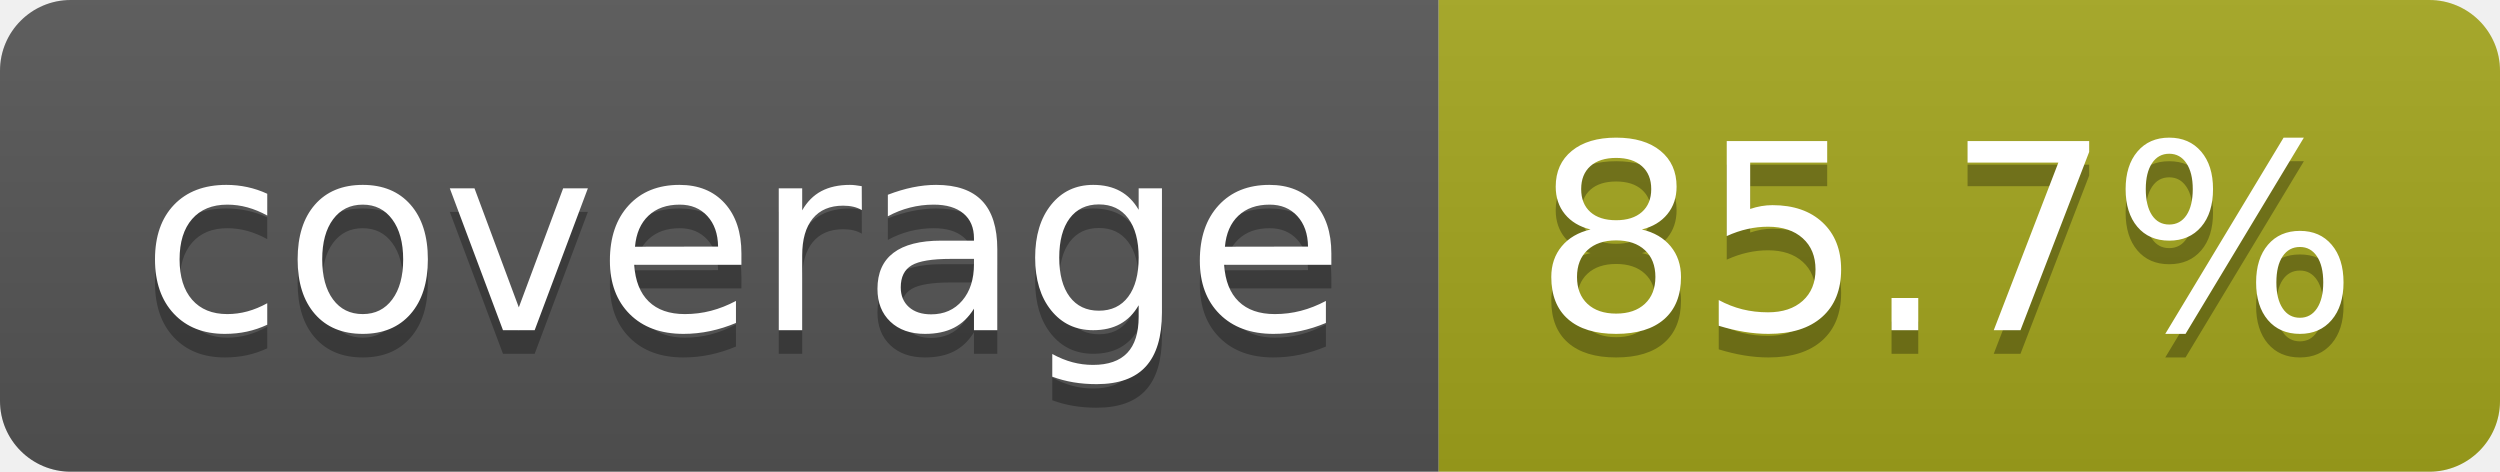
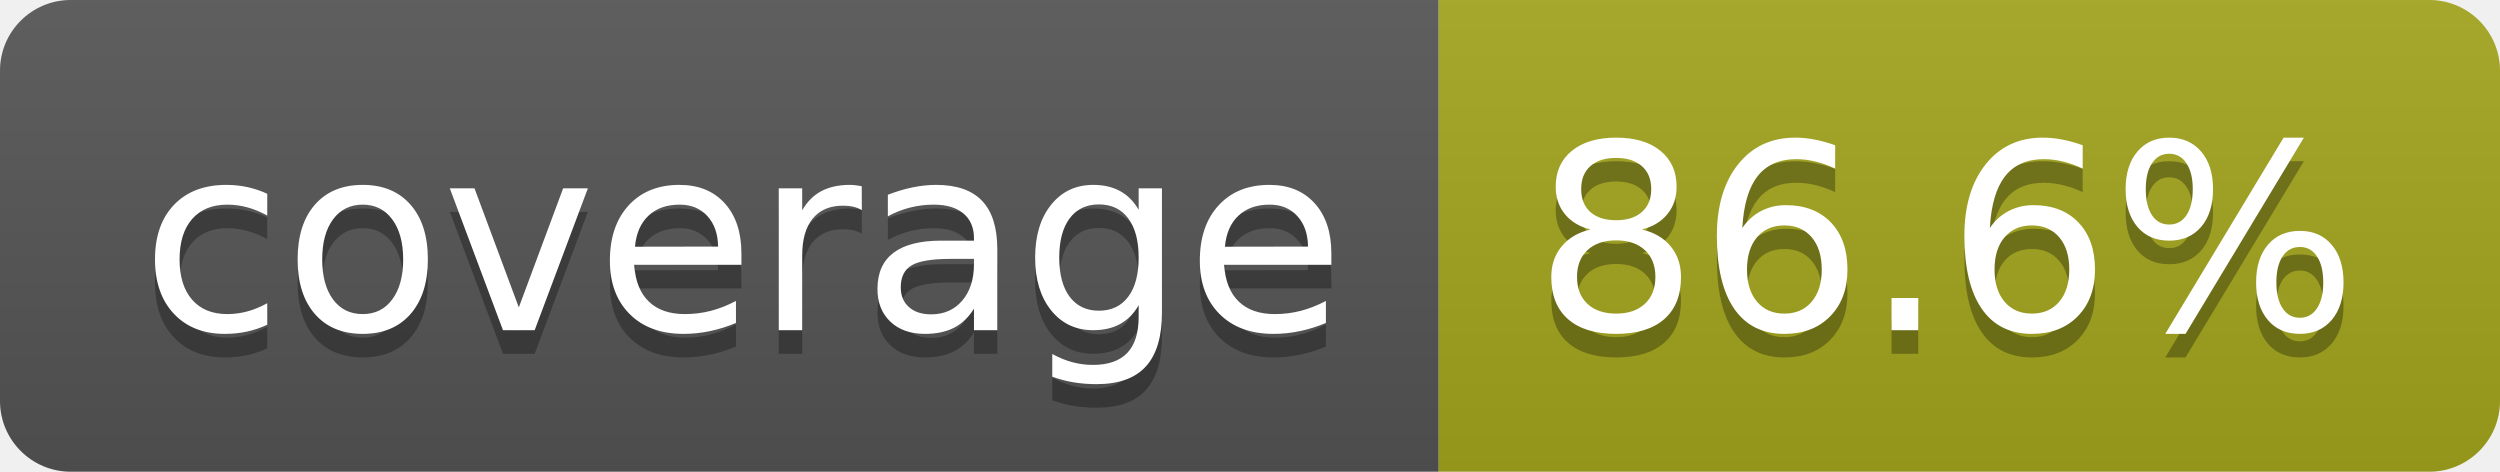
- <svg xmlns="http://www.w3.org/2000/svg" width="106" height="20" role="img" aria-label="coverage: 85.7%">
+ <svg xmlns="http://www.w3.org/2000/svg" width="106" height="20" role="img" aria-label="coverage: 86.6%">
  <linearGradient id="s" x2="0" y2="100%">
    <stop offset="0" stop-color="#bbb" stop-opacity=".1" />
    <stop offset="1" stop-opacity=".1" />
  </linearGradient>
  <clipPath id="r">
    <rect width="106" height="20" rx="3" fill="#fff" />
  </clipPath>
  <g clip-path="url(#r)">
    <rect width="61" height="20" fill="#555" />
    <rect x="61" width="45" height="20" fill="#a4a61d" />
    <rect width="106" height="20" fill="url(#s)" />
  </g>
  <g fill="#fff" text-anchor="middle" font-family="Verdana,Geneva,DejaVu Sans,sans-serif" text-rendering="geometricPrecision" font-size="110">
    <text aria-hidden="true" x="315" y="150" fill="#010101" fill-opacity=".3" transform="scale(.1)" textLength="510">coverage</text>
    <text x="315" y="140" transform="scale(.1)" fill="#fff" textLength="510">coverage</text>
-     <text aria-hidden="true" x="825" y="150" fill="#010101" fill-opacity=".3" transform="scale(.1)" textLength="350">85.7%</text>
-     <text x="825" y="140" transform="scale(.1)" fill="#fff" textLength="350">85.7%</text>
+     <text aria-hidden="true" x="825" y="150" fill="#010101" fill-opacity=".3" transform="scale(.1)" textLength="350">86.6%</text>
+     <text x="825" y="140" transform="scale(.1)" fill="#fff" textLength="350">86.6%</text>
  </g>
</svg>
